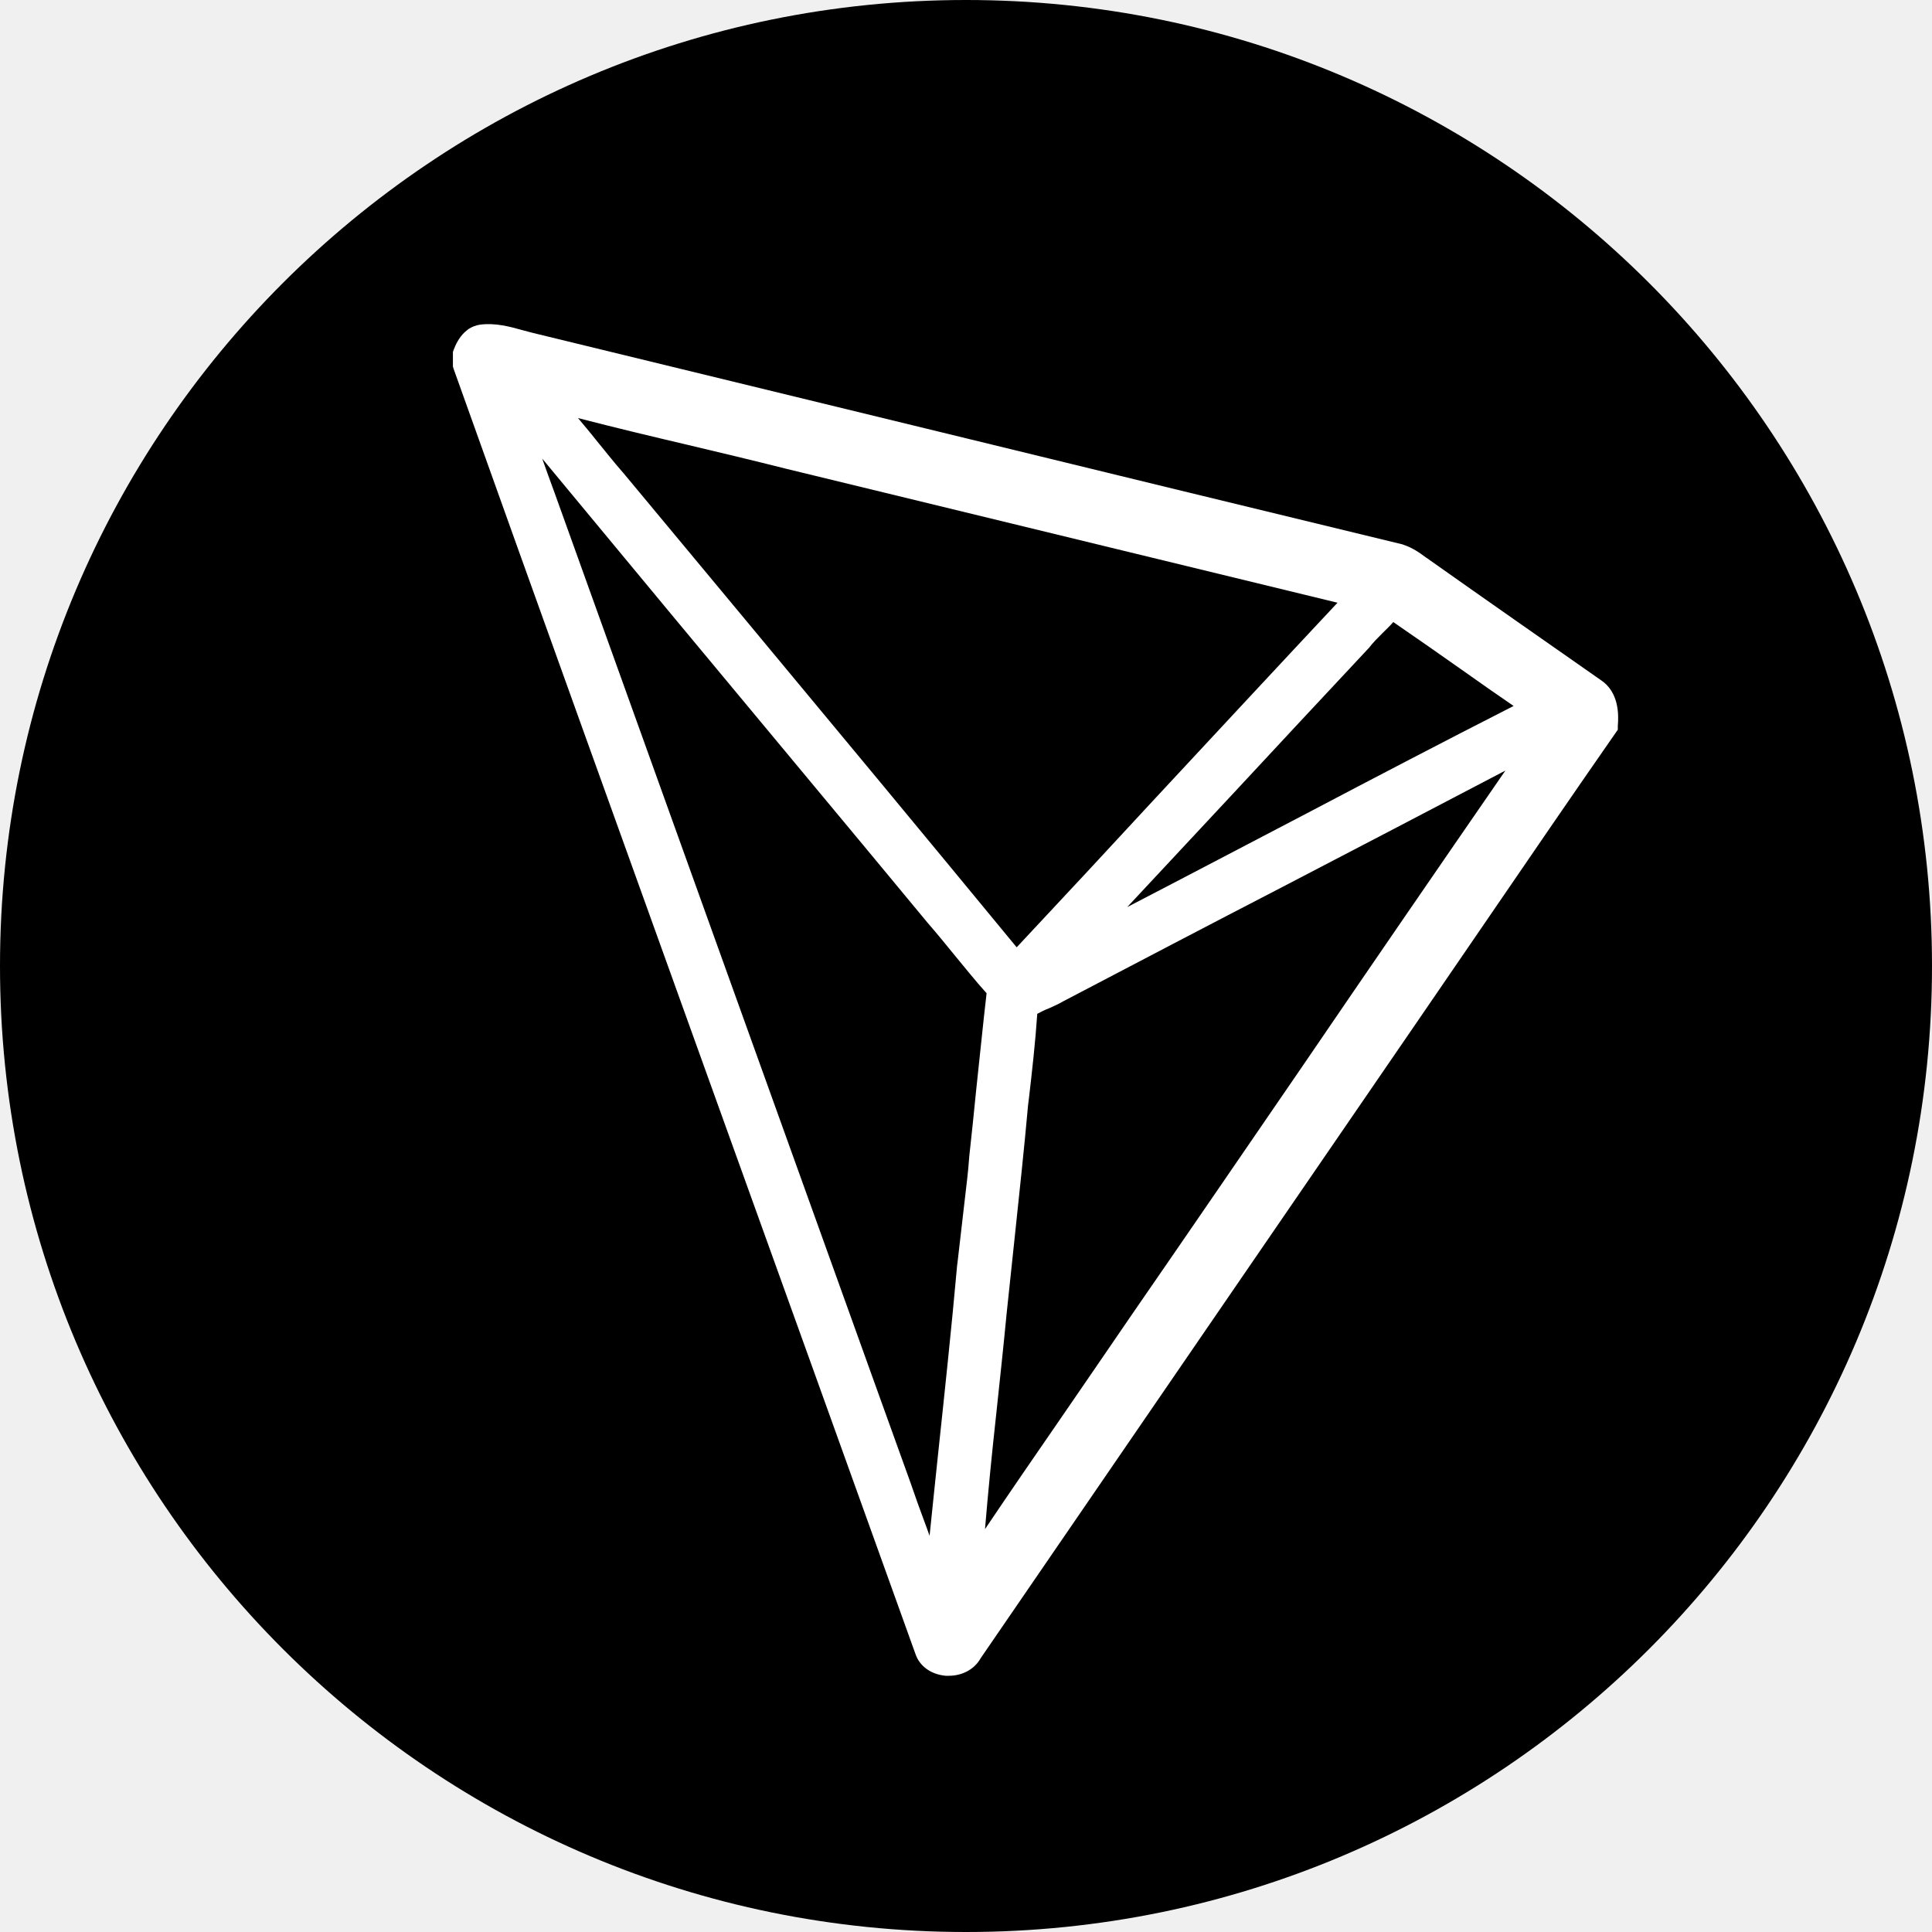
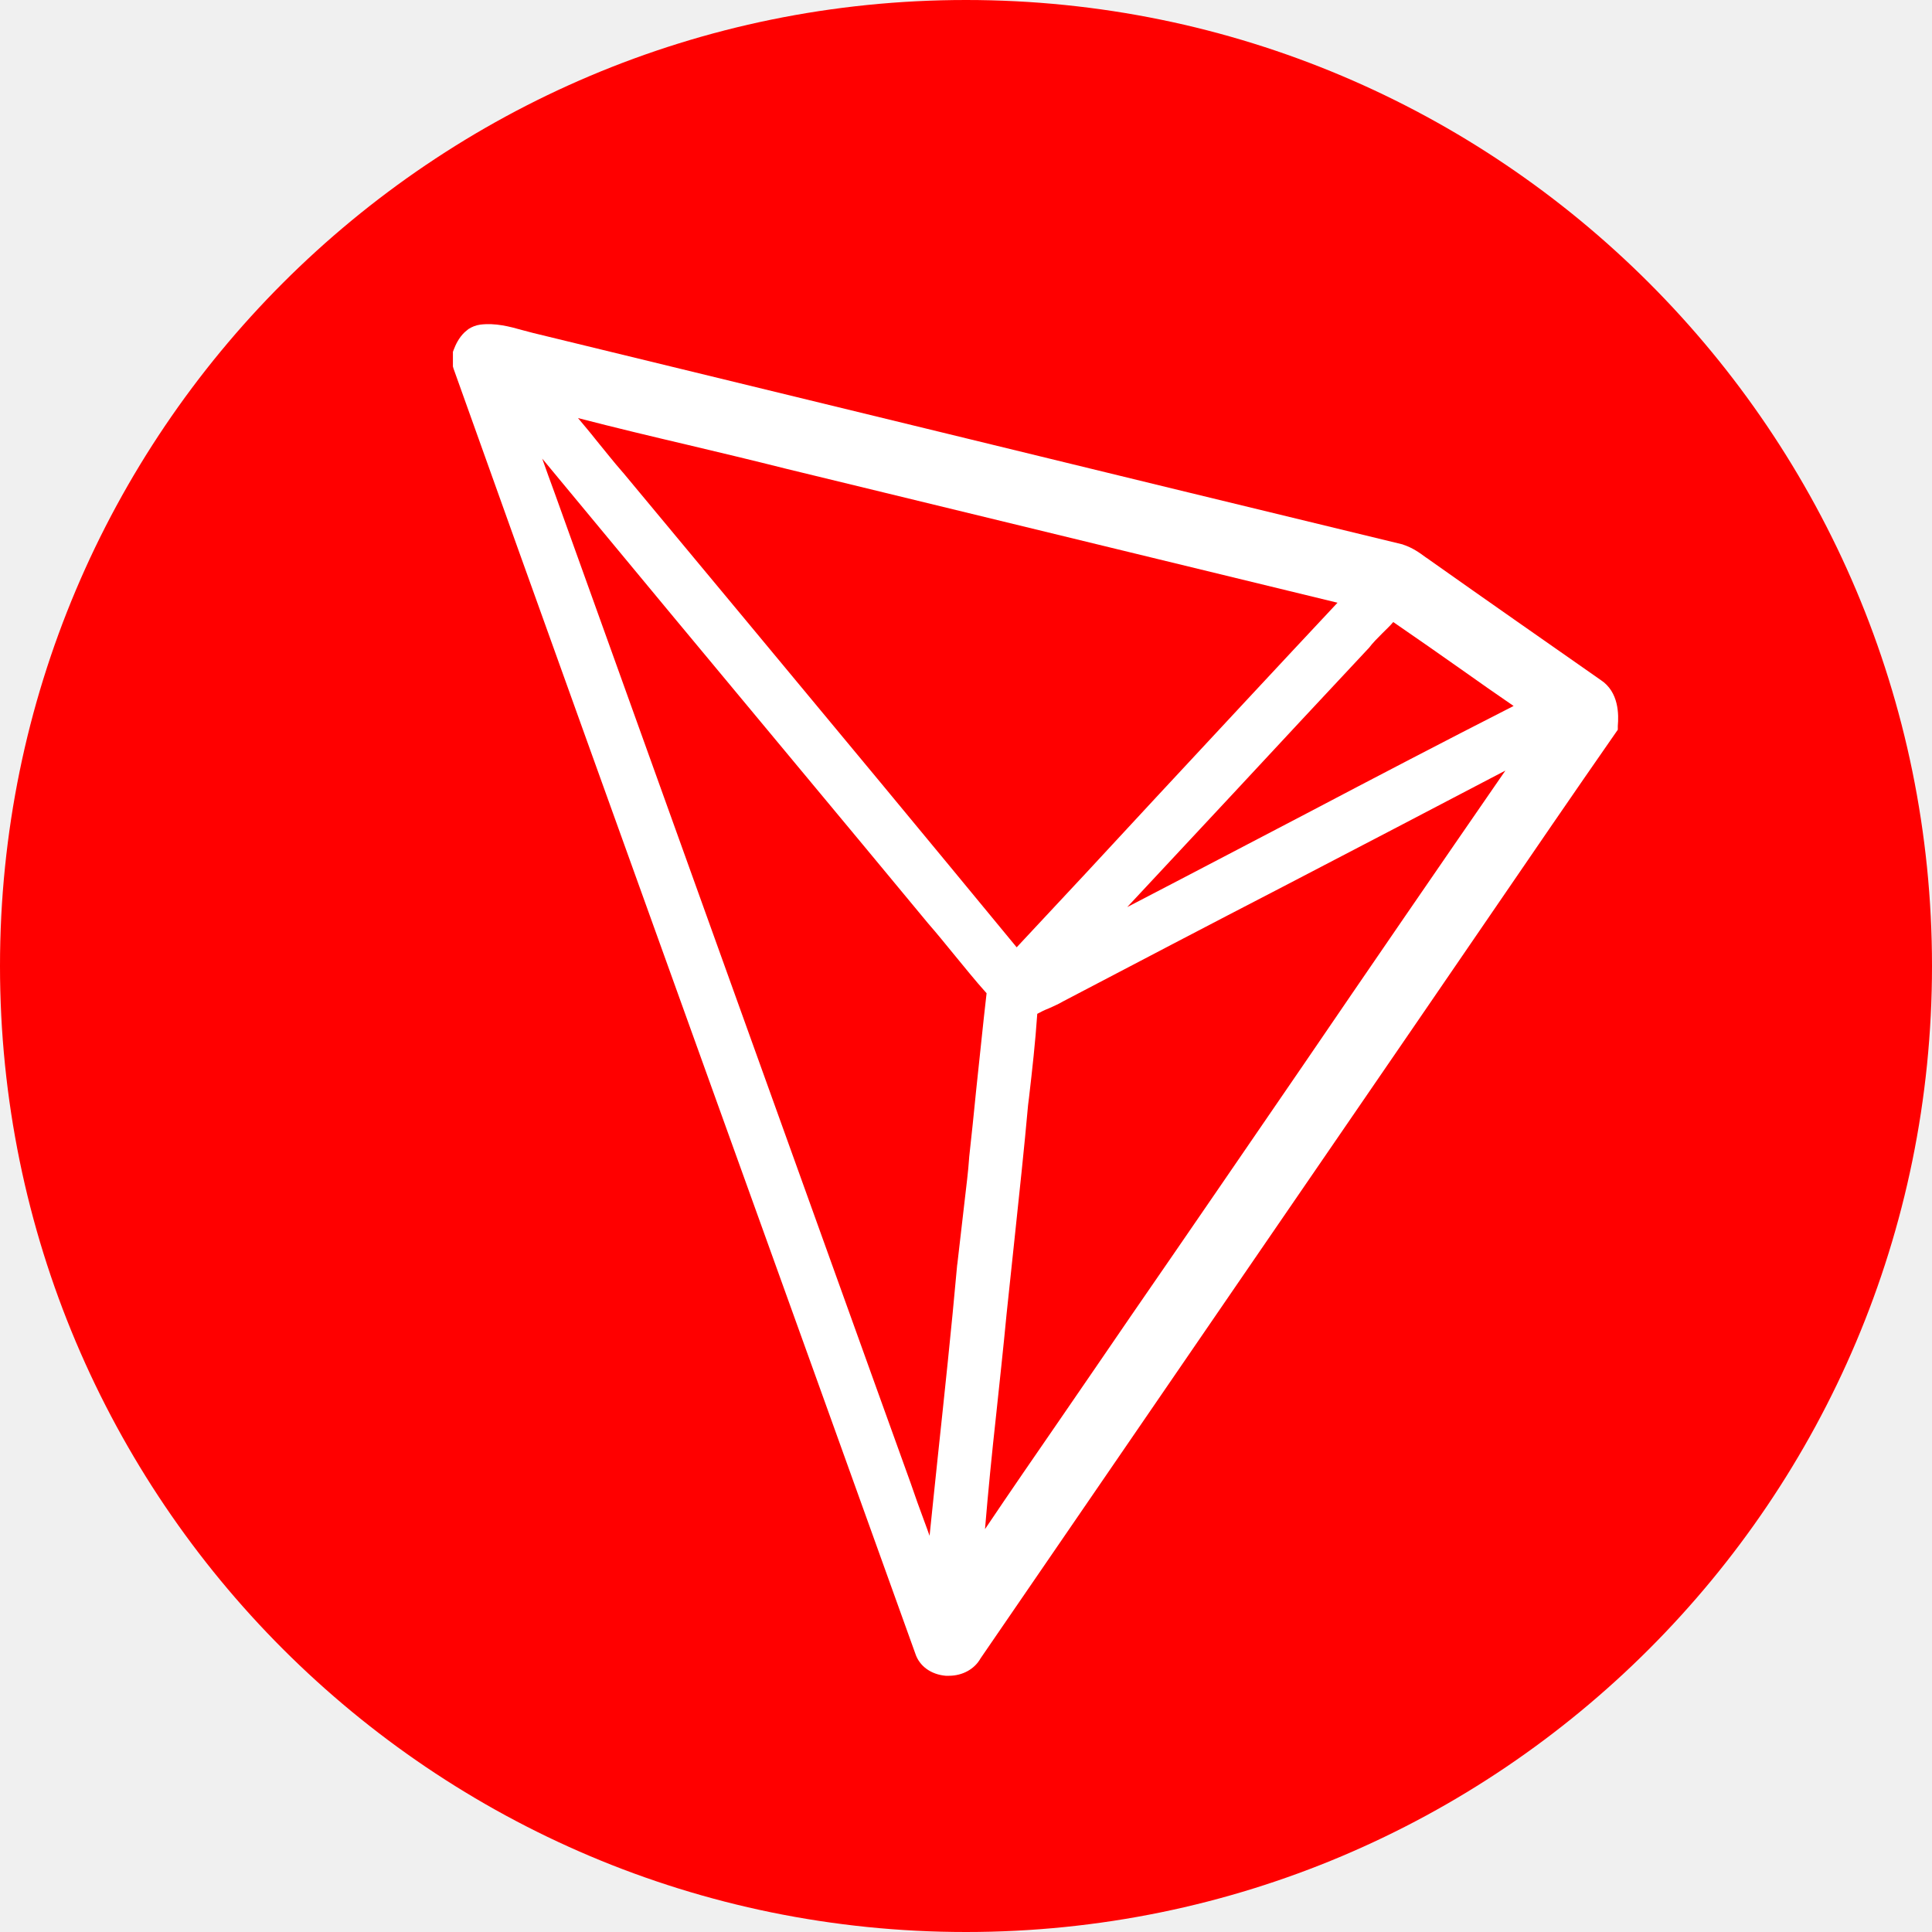
<svg xmlns="http://www.w3.org/2000/svg" viewBox="0 0 610 610" width="2500" height="2500">
-   <circle cx="305" cy="305" r="305" />
+   <circle cx="305" cy="305" r="305" fill="#FF0000" />
  <path d="M505.4 214.7c-17.3-12.1-35.8-25-53.9-37.8-.4-.3-.8-.6-1.3-.9-2-1.5-4.3-3.1-7.1-4l-.2-.1c-48.4-11.7-97.6-23.7-145.2-35.3-43.2-10.5-86.3-21-129.5-31.5-1.1-.3-2.2-.6-3.4-.9-3.9-1.1-8.4-2.3-13.2-1.7-1.4.2-2.6.7-3.7 1.4l-1.2 1c-1.9 1.8-2.9 4.1-3.4 5.4l-.3.8v4.6l.2.7c27.3 76.5 55.3 154.1 82.3 229.2 20.8 57.8 42.4 117.7 63.5 176.5 1.3 4 5 6.6 9.6 7h1c4.3 0 8.1-2.1 10-5.5l79.2-115.5c19.3-28.1 38.6-56.3 57.9-84.4 7.9-11.5 15.8-23.1 23.7-34.6 13-19 26.4-38.6 39.7-57.7l.7-1v-1.2c.3-3.5.4-10.7-5.4-14.5m-92.8 42.1c-18.6 9.7-37.6 19.7-56.7 29.6 11.1-11.9 22.3-23.9 33.4-35.8 13.9-15 28.4-30.5 42.6-45.7l.3-.3c1.2-1.6 2.7-3.1 4.3-4.7 1.1-1.1 2.3-2.2 3.4-3.5 7.4 5.1 14.9 10.3 22.1 15.4 5.2 3.7 10.5 7.4 15.9 11.1-22 11.2-44 22.7-65.3 33.9m-47.8-4.8c-14.3 15.5-29.1 31.4-43.8 47.1-28.5-34.6-57.6-69.7-85.8-103.6-12.8-15.4-25.7-30.9-38.5-46.3l-.1-.1c-2.9-3.3-5.7-6.9-8.5-10.3-1.8-2.3-3.7-4.5-5.6-6.8 11.6 3 23.3 5.8 34.8 8.5 10.1 2.4 20.6 4.9 30.9 7.5 58 14.1 116.1 28.2 174.1 42.3-19.3 20.6-38.7 41.5-57.5 61.7m-50.3 194.9c1.1-10.5 2.3-21.3 3.3-31.9.9-8.5 1.8-17.2 2.7-25.5 1.4-13.3 2.9-27.1 4.1-40.6l.3-2.4c1-8.6 2-17.5 2.6-26.4 1.1-.6 2.3-1.2 3.6-1.7 1.5-.7 3-1.3 4.5-2.2 23.1-12.1 46.2-24.2 69.4-36.2 23.1-12 46.8-24.4 70.3-36.7-21.4 31-42.9 62.3-63.7 92.8-17.9 26.1-36.3 53-54.6 79.5-7.2 10.6-14.7 21.4-21.8 31.8-8 11.6-16.2 23.5-24.2 35.4 1-12 2.2-24.1 3.5-35.9M175.1 155.6c-1.3-3.6-2.7-7.3-3.9-10.8 27 32.6 54.2 65.4 80.7 97.2 13.7 16.5 27.4 32.9 41.1 49.5 2.7 3.1 5.4 6.4 8 9.6 3.4 4.1 6.8 8.4 10.5 12.5-1.2 10.3-2.2 20.7-3.3 30.7-.7 7-1.4 14-2.2 21.1v.1c-.3 4.5-.9 9-1.4 13.4-.7 6.1-2.3 19.9-2.3 19.9l-.1.7c-1.8 20.2-4 40.6-6.1 60.4-.9 8.2-1.7 16.6-2.6 25-.5-1.5-1.1-3-1.6-4.4-1.5-4-3-8.2-4.4-12.3l-10.7-29.7C242.9 344.2 209 250 175.1 155.6" fill="#fff" />
</svg>
